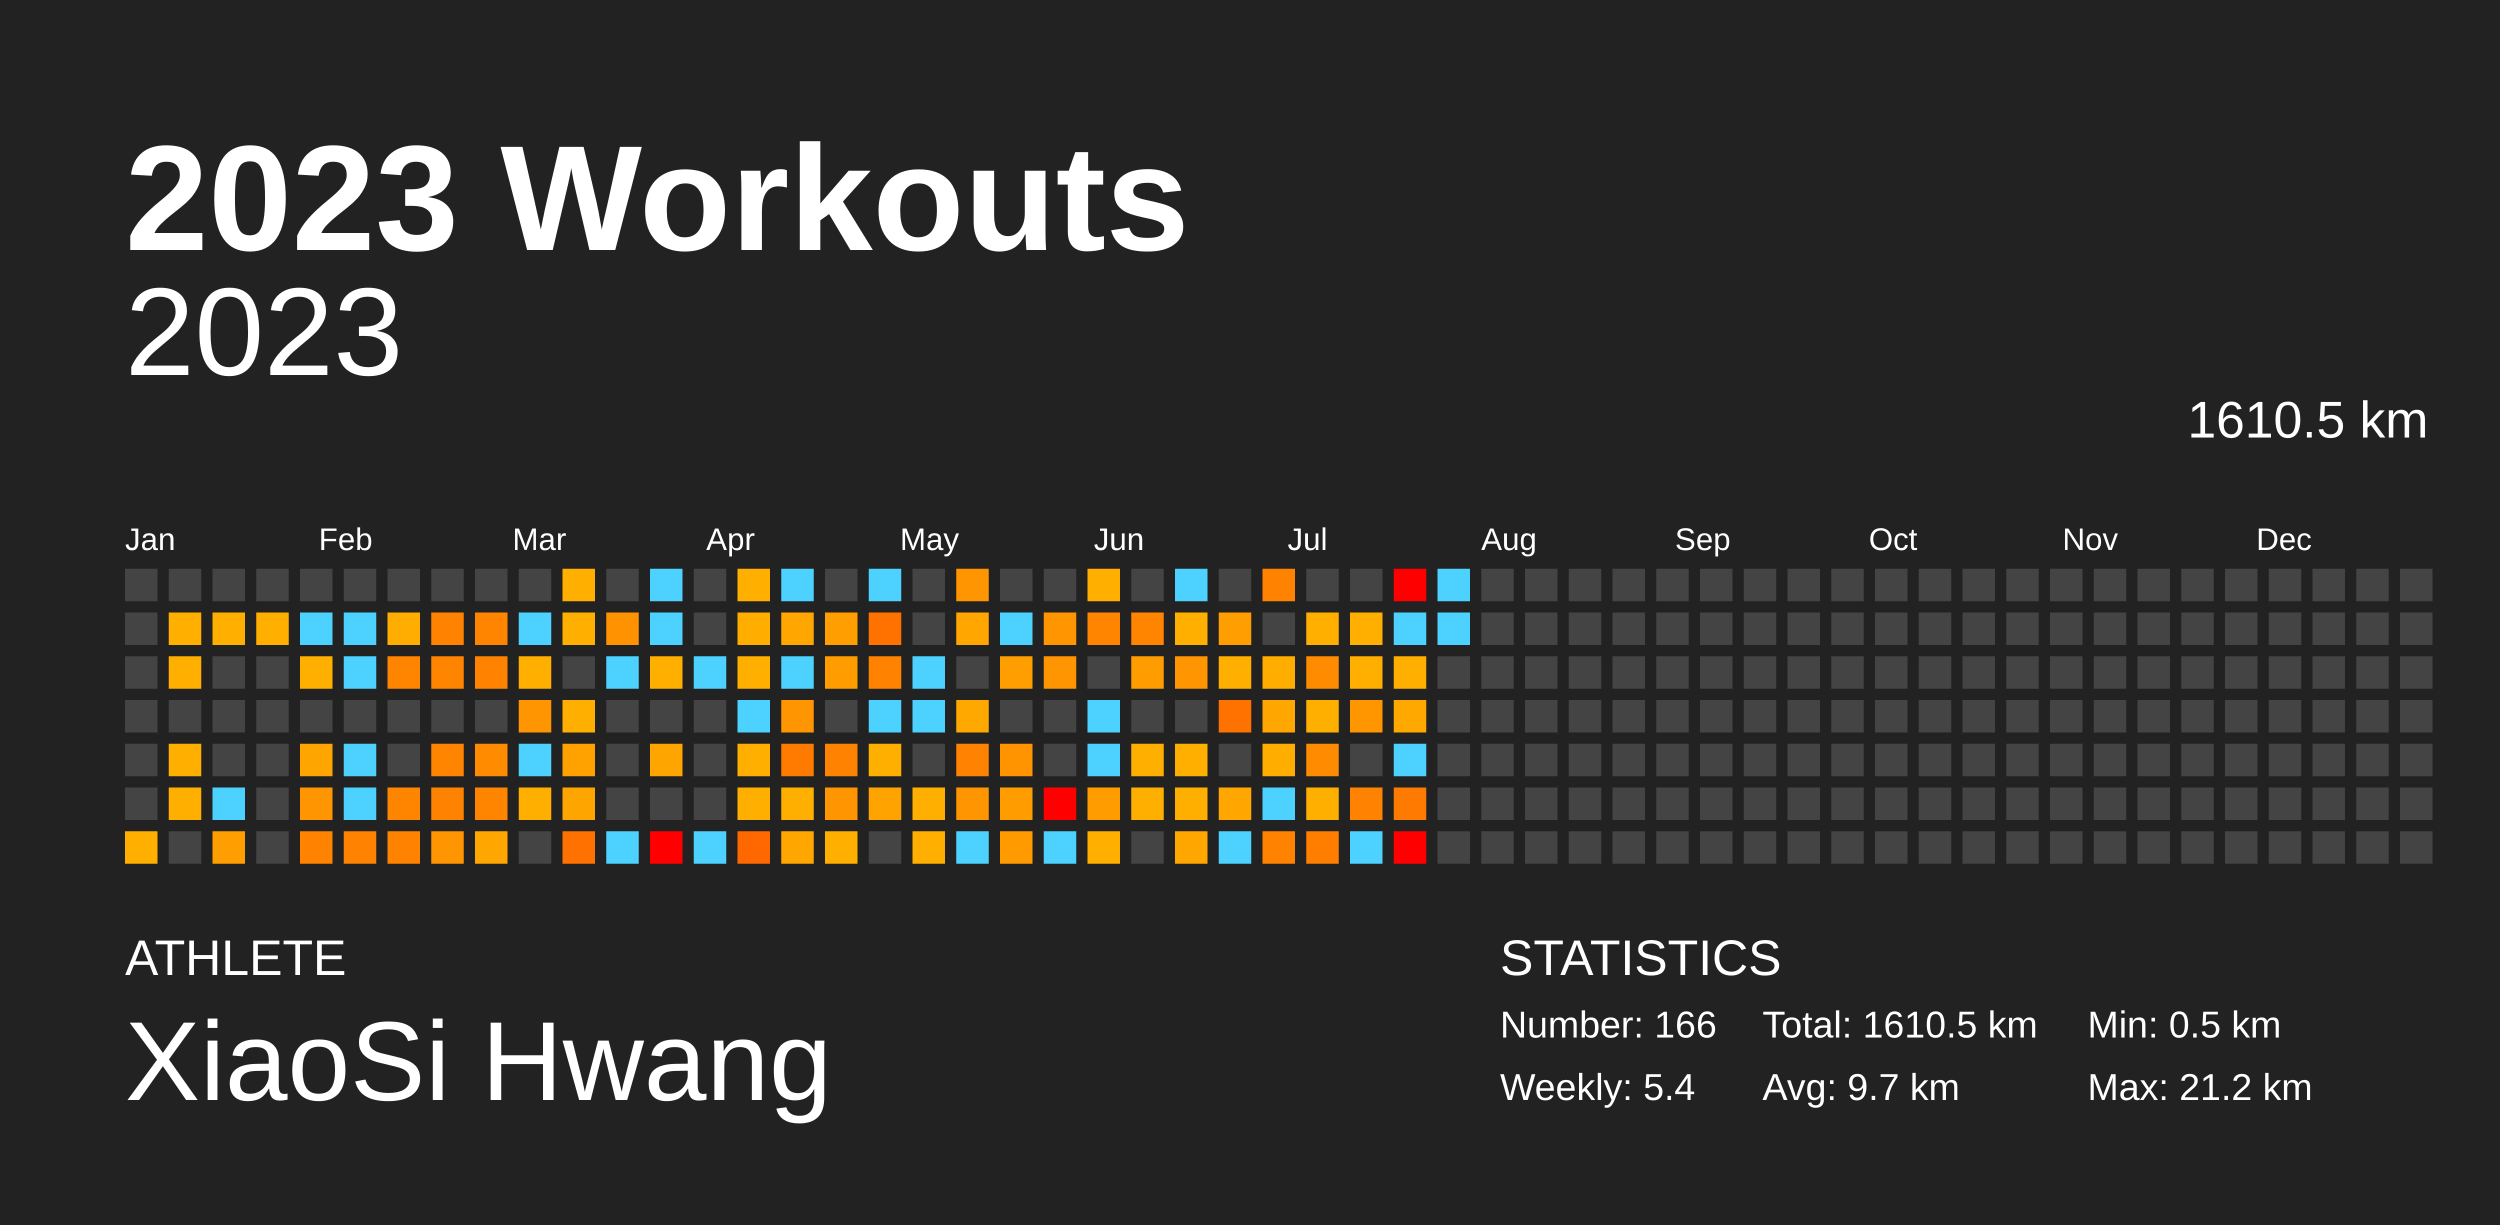
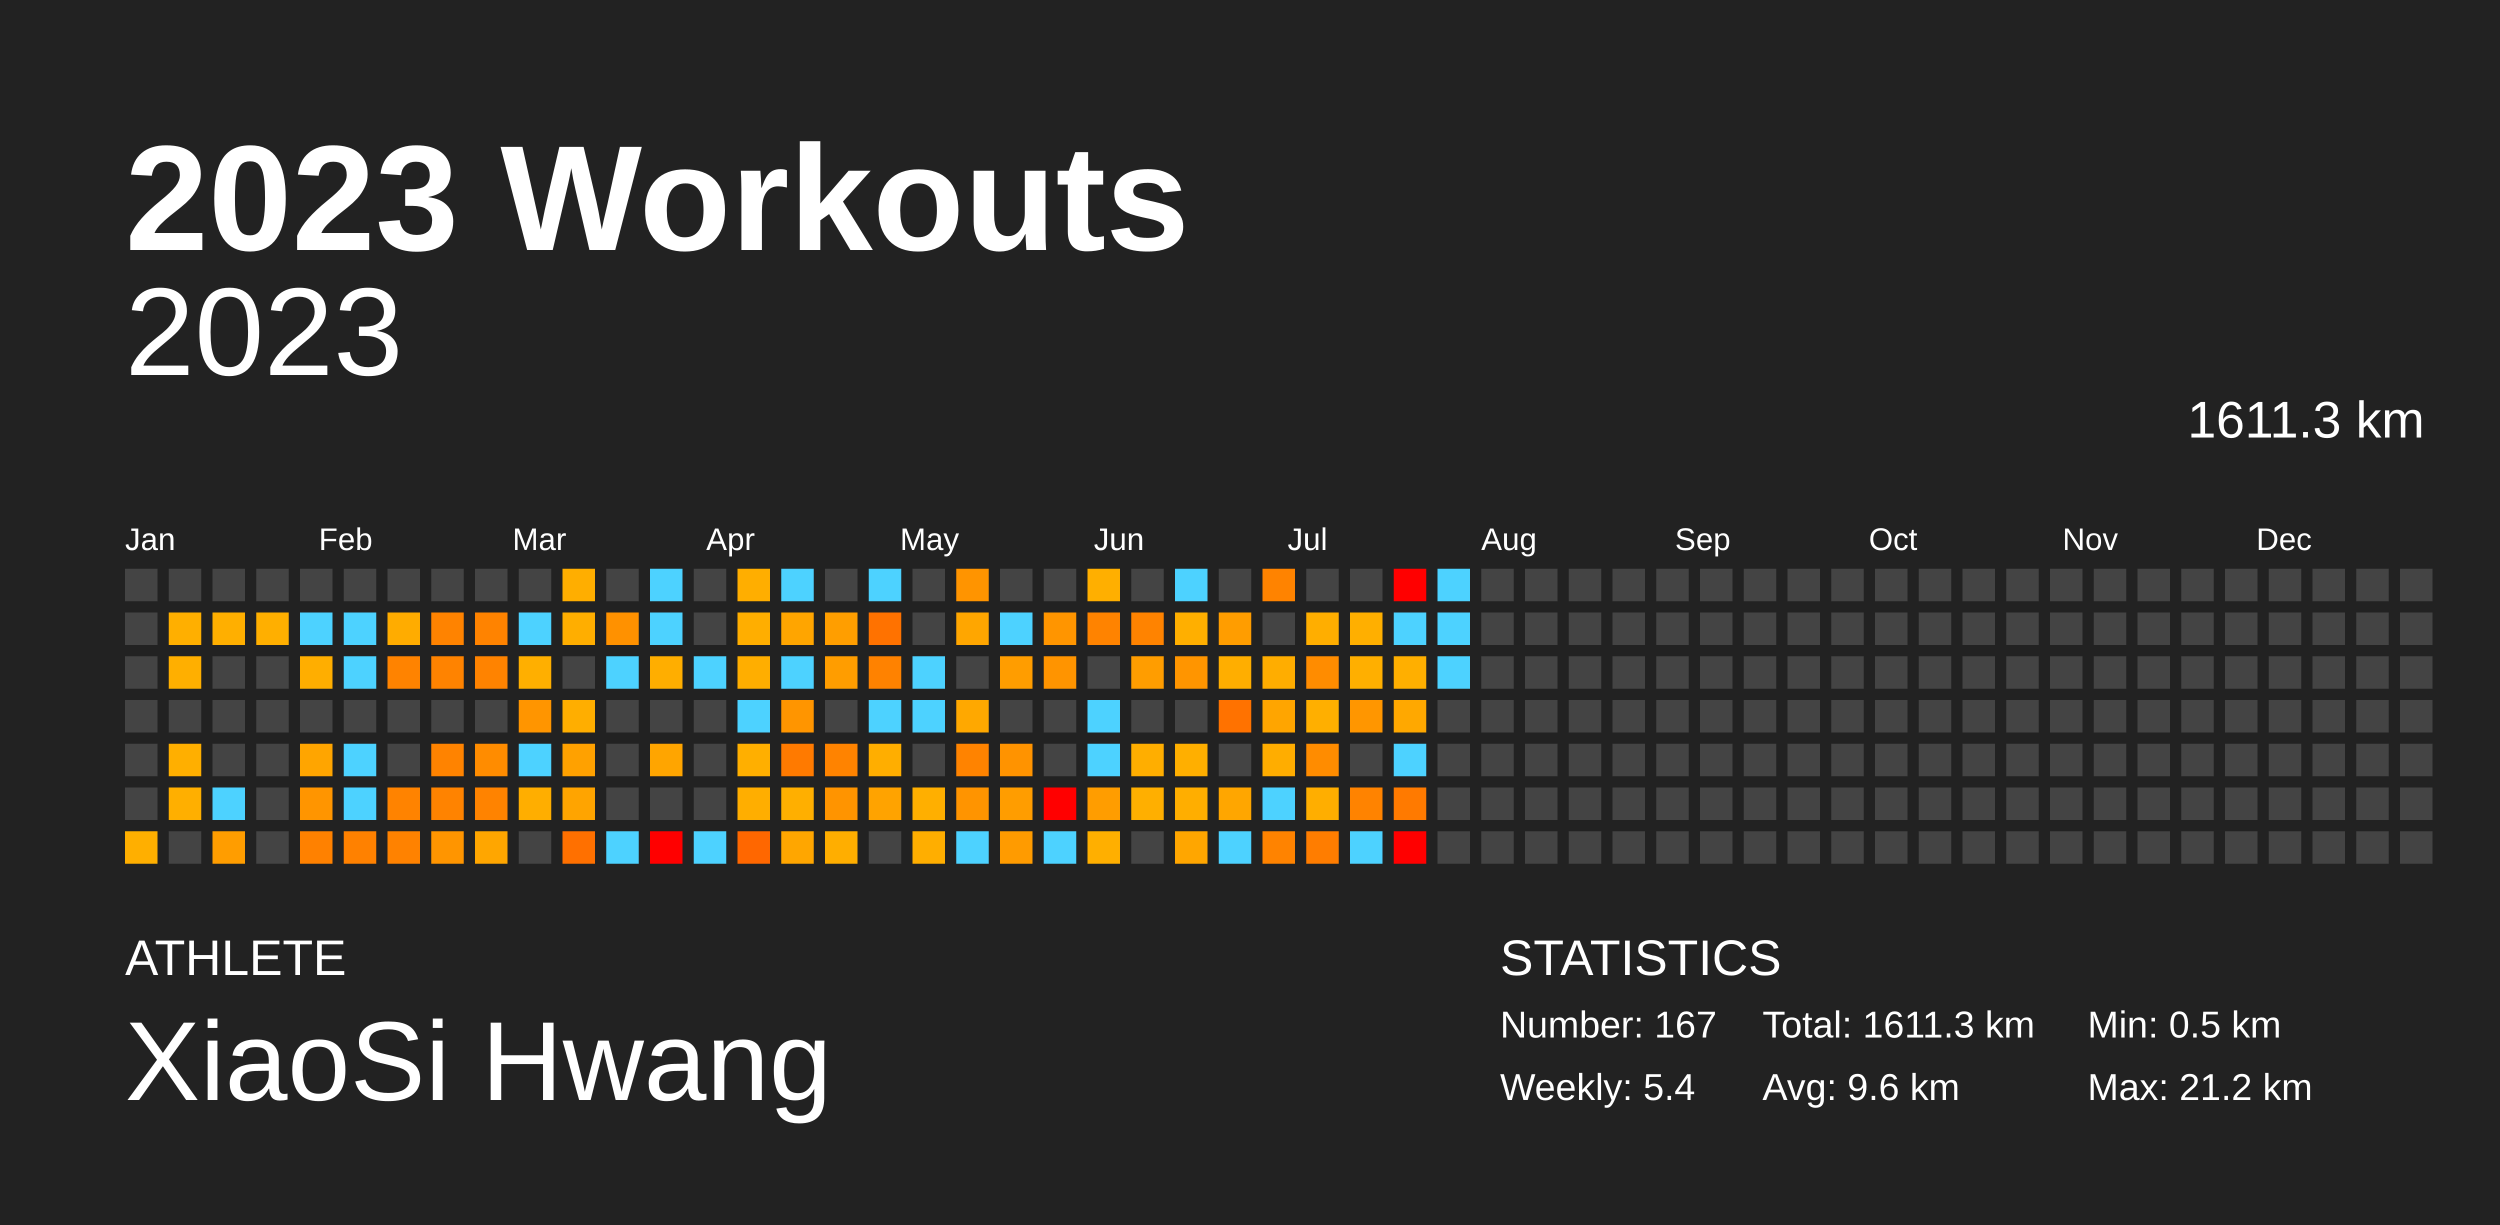
<svg xmlns="http://www.w3.org/2000/svg" baseProfile="full" height="98mm" version="1.1" viewBox="0,0,200,98" width="200mm">
  <defs />
  <rect fill="#222222" height="98" width="200" x="0" y="0" />
  <text fill="#FFFFFF" style="font-size:12px; font-family:Arial; font-weight:bold;" x="10" y="20">2023 Workouts</text>
  <text fill="#FFFFFF" style="font-size:4px; font-family:Arial" x="10" y="78">ATHLETE</text>
  <text fill="#FFFFFF" style="font-size:9px; font-family:Arial" x="10" y="88">XiaoSi Hwang</text>
  <text fill="#FFFFFF" style="font-size:4px; font-family:Arial" x="120" y="78">STATISTICS</text>
-   <text fill="#FFFFFF" style="font-size:3px; font-family:Arial" x="120" y="83">Number: 166</text>
+   <text fill="#FFFFFF" style="font-size:3px; font-family:Arial" x="120" y="83">Number: 167</text>
  <text fill="#FFFFFF" style="font-size:3px; font-family:Arial" x="120" y="88">Weekly: 5.4</text>
-   <text fill="#FFFFFF" style="font-size:3px; font-family:Arial" x="141" y="83">Total: 1610.5 km</text>
-   <text fill="#FFFFFF" style="font-size:3px; font-family:Arial" x="141" y="88">Avg: 9.7 km</text>
+   <text fill="#FFFFFF" style="font-size:3px; font-family:Arial" x="141" y="83">Total: 1611.3 km</text>
+   <text fill="#FFFFFF" style="font-size:3px; font-family:Arial" x="141" y="88">Avg: 9.6 km</text>
  <text fill="#FFFFFF" style="font-size:3px; font-family:Arial" x="167" y="83">Min: 0.5 km</text>
  <text fill="#FFFFFF" style="font-size:3px; font-family:Arial" x="167" y="88">Max: 21.2 km</text>
  <text alignment-baseline="hanging" fill="#FFFFFF" style="font-size:10.0px; font-family:Arial;" x="10" y="30">2023</text>
-   <text alignment-baseline="hanging" fill="#FFFFFF" style="font-size:4.125px; font-family:Arial;" x="175" y="35">1610.5 km</text>
+   <text alignment-baseline="hanging" fill="#FFFFFF" style="font-size:4.125px; font-family:Arial;" x="175" y="35">1611.3 km</text>
  <text fill="#FFFFFF" style="font-size:2.5px; font-family:Arial" x="10.0" y="44">Jan</text>
  <text fill="#FFFFFF" style="font-size:2.5px; font-family:Arial" x="25.5" y="44">Feb</text>
  <text fill="#FFFFFF" style="font-size:2.5px; font-family:Arial" x="41.0" y="44">Mar</text>
  <text fill="#FFFFFF" style="font-size:2.5px; font-family:Arial" x="56.5" y="44">Apr</text>
  <text fill="#FFFFFF" style="font-size:2.5px; font-family:Arial" x="72.0" y="44">May</text>
  <text fill="#FFFFFF" style="font-size:2.5px; font-family:Arial" x="87.5" y="44">Jun</text>
  <text fill="#FFFFFF" style="font-size:2.5px; font-family:Arial" x="103.0" y="44">Jul</text>
  <text fill="#FFFFFF" style="font-size:2.5px; font-family:Arial" x="118.5" y="44">Aug</text>
  <text fill="#FFFFFF" style="font-size:2.5px; font-family:Arial" x="134.0" y="44">Sep</text>
  <text fill="#FFFFFF" style="font-size:2.5px; font-family:Arial" x="149.5" y="44">Oct</text>
  <text fill="#FFFFFF" style="font-size:2.5px; font-family:Arial" x="165.0" y="44">Nov</text>
  <text fill="#FFFFFF" style="font-size:2.5px; font-family:Arial" x="180.5" y="44">Dec</text>
  <rect fill="#444444" height="2.6" width="2.6" x="10.0" y="45.5" />
  <rect fill="#444444" height="2.6" width="2.6" x="10.0" y="49.0" />
  <rect fill="#444444" height="2.6" width="2.6" x="10.0" y="52.5" />
  <rect fill="#444444" height="2.6" width="2.6" x="10.0" y="56.0" />
  <rect fill="#444444" height="2.6" width="2.6" x="10.0" y="59.5" />
  <rect fill="#444444" height="2.6" width="2.6" x="10.0" y="63.0" />
  <rect fill="#ffaf00" height="2.6" width="2.6" x="10.0" y="66.5" />
  <rect fill="#444444" height="2.6" width="2.6" x="13.5" y="45.5" />
  <rect fill="#ffaf00" height="2.6" width="2.6" x="13.5" y="49.0" />
  <rect fill="#ffaf00" height="2.6" width="2.6" x="13.5" y="52.5" />
  <rect fill="#444444" height="2.6" width="2.6" x="13.5" y="56.0" />
  <rect fill="#ffaf00" height="2.6" width="2.6" x="13.5" y="59.5" />
  <rect fill="#ffaf00" height="2.6" width="2.6" x="13.5" y="63.0" />
  <rect fill="#444444" height="2.6" width="2.6" x="13.5" y="66.5" />
  <rect fill="#444444" height="2.6" width="2.6" x="17.0" y="45.5" />
  <rect fill="#ffaf00" height="2.6" width="2.6" x="17.0" y="49.0" />
  <rect fill="#444444" height="2.6" width="2.6" x="17.0" y="52.5" />
  <rect fill="#444444" height="2.6" width="2.6" x="17.0" y="56.0" />
  <rect fill="#444444" height="2.6" width="2.6" x="17.0" y="59.5" />
  <rect fill="#4dd2ff" height="2.6" width="2.6" x="17.0" y="63.0" />
-   <rect fill="#ff9e00" height="2.6" width="2.6" x="17.0" y="66.5" />
+   <rect fill="#ff9d00" height="2.6" width="2.6" x="17.0" y="66.5" />
  <rect fill="#444444" height="2.6" width="2.6" x="20.5" y="45.5" />
  <rect fill="#ffaf00" height="2.6" width="2.6" x="20.5" y="49.0" />
  <rect fill="#444444" height="2.6" width="2.6" x="20.5" y="52.5" />
  <rect fill="#444444" height="2.6" width="2.6" x="20.5" y="56.0" />
  <rect fill="#444444" height="2.6" width="2.6" x="20.5" y="59.5" />
  <rect fill="#444444" height="2.6" width="2.6" x="20.5" y="63.0" />
  <rect fill="#444444" height="2.6" width="2.6" x="20.5" y="66.5" />
  <rect fill="#444444" height="2.6" width="2.6" x="24.0" y="45.5" />
  <rect fill="#4dd2ff" height="2.6" width="2.6" x="24.0" y="49.0" />
-   <rect fill="#ffaf00" height="2.6" width="2.6" x="24.0" y="52.5" />
+   <rect fill="#ffae00" height="2.6" width="2.6" x="24.0" y="52.5" />
  <rect fill="#444444" height="2.6" width="2.6" x="24.0" y="56.0" />
  <rect fill="#ffa500" height="2.6" width="2.6" x="24.0" y="59.5" />
  <rect fill="#ff9500" height="2.6" width="2.6" x="24.0" y="63.0" />
-   <rect fill="#ff8200" height="2.6" width="2.6" x="24.0" y="66.5" />
+   <rect fill="#ff8100" height="2.6" width="2.6" x="24.0" y="66.5" />
  <rect fill="#444444" height="2.6" width="2.6" x="27.5" y="45.5" />
  <rect fill="#4dd2ff" height="2.6" width="2.6" x="27.5" y="49.0" />
  <rect fill="#4dd2ff" height="2.6" width="2.6" x="27.5" y="52.5" />
  <rect fill="#444444" height="2.6" width="2.6" x="27.5" y="56.0" />
  <rect fill="#4dd2ff" height="2.6" width="2.6" x="27.5" y="59.5" />
  <rect fill="#4dd2ff" height="2.6" width="2.6" x="27.5" y="63.0" />
-   <rect fill="#ff8200" height="2.6" width="2.6" x="27.5" y="66.5" />
+   <rect fill="#ff8100" height="2.6" width="2.6" x="27.5" y="66.5" />
  <rect fill="#444444" height="2.6" width="2.6" x="31.0" y="45.5" />
-   <rect fill="#ffad00" height="2.6" width="2.6" x="31.0" y="49.0" />
-   <rect fill="#ff8400" height="2.6" width="2.6" x="31.0" y="52.5" />
+   <rect fill="#ffac00" height="2.6" width="2.6" x="31.0" y="49.0" />
+   <rect fill="#ff8300" height="2.6" width="2.6" x="31.0" y="52.5" />
  <rect fill="#444444" height="2.6" width="2.6" x="31.0" y="56.0" />
  <rect fill="#444444" height="2.6" width="2.6" x="31.0" y="59.5" />
-   <rect fill="#ff8400" height="2.6" width="2.6" x="31.0" y="63.0" />
-   <rect fill="#ff8300" height="2.6" width="2.6" x="31.0" y="66.5" />
+   <rect fill="#ff8300" height="2.6" width="2.6" x="31.0" y="63.0" />
+   <rect fill="#ff8200" height="2.6" width="2.6" x="31.0" y="66.5" />
  <rect fill="#444444" height="2.6" width="2.6" x="34.5" y="45.5" />
  <rect fill="#ff8300" height="2.6" width="2.6" x="34.5" y="49.0" />
-   <rect fill="#ff8400" height="2.6" width="2.6" x="34.5" y="52.5" />
+   <rect fill="#ff8300" height="2.6" width="2.6" x="34.5" y="52.5" />
  <rect fill="#444444" height="2.6" width="2.6" x="34.5" y="56.0" />
-   <rect fill="#ff8400" height="2.6" width="2.6" x="34.5" y="59.5" />
+   <rect fill="#ff8300" height="2.6" width="2.6" x="34.5" y="59.5" />
  <rect fill="#ff8300" height="2.6" width="2.6" x="34.5" y="63.0" />
  <rect fill="#ff9500" height="2.6" width="2.6" x="34.5" y="66.5" />
  <rect fill="#444444" height="2.6" width="2.6" x="38.0" y="45.5" />
-   <rect fill="#ff8400" height="2.6" width="2.6" x="38.0" y="49.0" />
+   <rect fill="#ff8300" height="2.6" width="2.6" x="38.0" y="49.0" />
  <rect fill="#ff8300" height="2.6" width="2.6" x="38.0" y="52.5" />
  <rect fill="#444444" height="2.6" width="2.6" x="38.0" y="56.0" />
  <rect fill="#ff8c00" height="2.6" width="2.6" x="38.0" y="59.5" />
-   <rect fill="#ff8400" height="2.6" width="2.6" x="38.0" y="63.0" />
+   <rect fill="#ff8300" height="2.6" width="2.6" x="38.0" y="63.0" />
  <rect fill="#ffa600" height="2.6" width="2.6" x="38.0" y="66.5" />
  <rect fill="#444444" height="2.6" width="2.6" x="41.5" y="45.5" />
  <rect fill="#4dd2ff" height="2.6" width="2.6" x="41.5" y="49.0" />
  <rect fill="#ffaf00" height="2.6" width="2.6" x="41.5" y="52.5" />
  <rect fill="#ff9500" height="2.6" width="2.6" x="41.5" y="56.0" />
  <rect fill="#4dd2ff" height="2.6" width="2.6" x="41.5" y="59.5" />
-   <rect fill="#ffaf00" height="2.6" width="2.6" x="41.5" y="63.0" />
+   <rect fill="#ffae00" height="2.6" width="2.6" x="41.5" y="63.0" />
  <rect fill="#444444" height="2.6" width="2.6" x="41.5" y="66.5" />
-   <rect fill="#ffaf00" height="2.6" width="2.6" x="45.0" y="45.5" />
-   <rect fill="#ffaf00" height="2.6" width="2.6" x="45.0" y="49.0" />
+   <rect fill="#ffae00" height="2.6" width="2.6" x="45.0" y="45.5" />
+   <rect fill="#ffae00" height="2.6" width="2.6" x="45.0" y="49.0" />
  <rect fill="#444444" height="2.6" width="2.6" x="45.0" y="52.5" />
-   <rect fill="#ffaf00" height="2.6" width="2.6" x="45.0" y="56.0" />
-   <rect fill="#ffa200" height="2.6" width="2.6" x="45.0" y="59.5" />
-   <rect fill="#ffa500" height="2.6" width="2.6" x="45.0" y="63.0" />
-   <rect fill="#ff7100" height="2.6" width="2.6" x="45.0" y="66.5" />
+   <rect fill="#ffae00" height="2.6" width="2.6" x="45.0" y="56.0" />
+   <rect fill="#ffa100" height="2.6" width="2.6" x="45.0" y="59.5" />
+   <rect fill="#ffa400" height="2.6" width="2.6" x="45.0" y="63.0" />
+   <rect fill="#ff7000" height="2.6" width="2.6" x="45.0" y="66.5" />
  <rect fill="#444444" height="2.6" width="2.6" x="48.5" y="45.5" />
-   <rect fill="#ff9200" height="2.6" width="2.6" x="48.5" y="49.0" />
+   <rect fill="#ff9100" height="2.6" width="2.6" x="48.5" y="49.0" />
  <rect fill="#4dd2ff" height="2.6" width="2.6" x="48.5" y="52.5" />
  <rect fill="#444444" height="2.6" width="2.6" x="48.5" y="56.0" />
  <rect fill="#444444" height="2.6" width="2.6" x="48.5" y="59.5" />
  <rect fill="#444444" height="2.6" width="2.6" x="48.5" y="63.0" />
  <rect fill="#4dd2ff" height="2.6" width="2.6" x="48.5" y="66.5" />
  <rect fill="#4dd2ff" height="2.6" width="2.6" x="52.0" y="45.5" />
  <rect fill="#4dd2ff" height="2.6" width="2.6" x="52.0" y="49.0" />
-   <rect fill="#ffaf00" height="2.6" width="2.6" x="52.0" y="52.5" />
+   <rect fill="#ffae00" height="2.6" width="2.6" x="52.0" y="52.5" />
  <rect fill="#444444" height="2.6" width="2.6" x="52.0" y="56.0" />
  <rect fill="#ffa500" height="2.6" width="2.6" x="52.0" y="59.5" />
  <rect fill="#444444" height="2.6" width="2.6" x="52.0" y="63.0" />
  <rect fill="red" height="2.6" width="2.6" x="52.0" y="66.5" />
  <rect fill="#444444" height="2.6" width="2.6" x="55.5" y="45.5" />
  <rect fill="#444444" height="2.6" width="2.6" x="55.5" y="49.0" />
  <rect fill="#4dd2ff" height="2.6" width="2.6" x="55.5" y="52.5" />
  <rect fill="#444444" height="2.6" width="2.6" x="55.5" y="56.0" />
  <rect fill="#444444" height="2.6" width="2.6" x="55.5" y="59.5" />
  <rect fill="#444444" height="2.6" width="2.6" x="55.5" y="63.0" />
  <rect fill="#4dd2ff" height="2.6" width="2.6" x="55.5" y="66.5" />
-   <rect fill="#ffaf00" height="2.6" width="2.6" x="59.0" y="45.5" />
+   <rect fill="#ffae00" height="2.6" width="2.6" x="59.0" y="45.5" />
  <rect fill="#ffae00" height="2.6" width="2.6" x="59.0" y="49.0" />
-   <rect fill="#ffaf00" height="2.6" width="2.6" x="59.0" y="52.5" />
+   <rect fill="#ffae00" height="2.6" width="2.6" x="59.0" y="52.5" />
  <rect fill="#4dd2ff" height="2.6" width="2.6" x="59.0" y="56.0" />
  <rect fill="#ffaf00" height="2.6" width="2.6" x="59.0" y="59.5" />
-   <rect fill="#ffaf00" height="2.6" width="2.6" x="59.0" y="63.0" />
+   <rect fill="#ffae00" height="2.6" width="2.6" x="59.0" y="63.0" />
  <rect fill="#ff6700" height="2.6" width="2.6" x="59.0" y="66.5" />
  <rect fill="#4dd2ff" height="2.6" width="2.6" x="62.5" y="45.5" />
-   <rect fill="#ffa600" height="2.6" width="2.6" x="62.5" y="49.0" />
+   <rect fill="#ffa500" height="2.6" width="2.6" x="62.5" y="49.0" />
  <rect fill="#4dd2ff" height="2.6" width="2.6" x="62.5" y="52.5" />
  <rect fill="#ff9500" height="2.6" width="2.6" x="62.5" y="56.0" />
-   <rect fill="#ff7b00" height="2.6" width="2.6" x="62.5" y="59.5" />
+   <rect fill="#ff7a00" height="2.6" width="2.6" x="62.5" y="59.5" />
  <rect fill="#ffaf00" height="2.6" width="2.6" x="62.5" y="63.0" />
  <rect fill="#ffa600" height="2.6" width="2.6" x="62.5" y="66.5" />
  <rect fill="#444444" height="2.6" width="2.6" x="66.0" y="45.5" />
  <rect fill="#ff9e00" height="2.6" width="2.6" x="66.0" y="49.0" />
  <rect fill="#ff9d00" height="2.6" width="2.6" x="66.0" y="52.5" />
  <rect fill="#444444" height="2.6" width="2.6" x="66.0" y="56.0" />
  <rect fill="#ff8300" height="2.6" width="2.6" x="66.0" y="59.5" />
-   <rect fill="#ff9500" height="2.6" width="2.6" x="66.0" y="63.0" />
-   <rect fill="#ffaf00" height="2.6" width="2.6" x="66.0" y="66.5" />
+   <rect fill="#ff9400" height="2.6" width="2.6" x="66.0" y="63.0" />
+   <rect fill="#ffae00" height="2.6" width="2.6" x="66.0" y="66.5" />
  <rect fill="#4dd2ff" height="2.6" width="2.6" x="69.5" y="45.5" />
  <rect fill="#ff7200" height="2.6" width="2.6" x="69.5" y="49.0" />
-   <rect fill="#ff8300" height="2.6" width="2.6" x="69.5" y="52.5" />
+   <rect fill="#ff8200" height="2.6" width="2.6" x="69.5" y="52.5" />
  <rect fill="#4dd2ff" height="2.6" width="2.6" x="69.5" y="56.0" />
-   <rect fill="#ffaf00" height="2.6" width="2.6" x="69.5" y="59.5" />
+   <rect fill="#ffae00" height="2.6" width="2.6" x="69.5" y="59.5" />
  <rect fill="#ffa300" height="2.6" width="2.6" x="69.5" y="63.0" />
  <rect fill="#444444" height="2.6" width="2.6" x="69.5" y="66.5" />
  <rect fill="#444444" height="2.6" width="2.6" x="73.0" y="45.5" />
  <rect fill="#444444" height="2.6" width="2.6" x="73.0" y="49.0" />
  <rect fill="#4dd2ff" height="2.6" width="2.6" x="73.0" y="52.5" />
  <rect fill="#4dd2ff" height="2.6" width="2.6" x="73.0" y="56.0" />
  <rect fill="#444444" height="2.6" width="2.6" x="73.0" y="59.5" />
  <rect fill="#ffaf00" height="2.6" width="2.6" x="73.0" y="63.0" />
-   <rect fill="#ffaf00" height="2.6" width="2.6" x="73.0" y="66.5" />
-   <rect fill="#ff9500" height="2.6" width="2.6" x="76.5" y="45.5" />
+   <rect fill="#ffae00" height="2.6" width="2.6" x="73.0" y="66.5" />
+   <rect fill="#ff9400" height="2.6" width="2.6" x="76.5" y="45.5" />
  <rect fill="#ffa600" height="2.6" width="2.6" x="76.5" y="49.0" />
  <rect fill="#444444" height="2.6" width="2.6" x="76.5" y="52.5" />
-   <rect fill="#ffa900" height="2.6" width="2.6" x="76.5" y="56.0" />
+   <rect fill="#ffa800" height="2.6" width="2.6" x="76.5" y="56.0" />
  <rect fill="#ff8300" height="2.6" width="2.6" x="76.5" y="59.5" />
-   <rect fill="#ff9500" height="2.6" width="2.6" x="76.5" y="63.0" />
+   <rect fill="#ff9400" height="2.6" width="2.6" x="76.5" y="63.0" />
  <rect fill="#4dd2ff" height="2.6" width="2.6" x="76.5" y="66.5" />
  <rect fill="#444444" height="2.6" width="2.6" x="80.0" y="45.5" />
  <rect fill="#4dd2ff" height="2.6" width="2.6" x="80.0" y="49.0" />
-   <rect fill="#ff9e00" height="2.6" width="2.6" x="80.0" y="52.5" />
+   <rect fill="#ff9d00" height="2.6" width="2.6" x="80.0" y="52.5" />
  <rect fill="#444444" height="2.6" width="2.6" x="80.0" y="56.0" />
  <rect fill="#ff9300" height="2.6" width="2.6" x="80.0" y="59.5" />
  <rect fill="#ff9d00" height="2.6" width="2.6" x="80.0" y="63.0" />
  <rect fill="#ff9b00" height="2.6" width="2.6" x="80.0" y="66.5" />
  <rect fill="#444444" height="2.6" width="2.6" x="83.5" y="45.5" />
  <rect fill="#ff9500" height="2.6" width="2.6" x="83.5" y="49.0" />
-   <rect fill="#ff9500" height="2.6" width="2.6" x="83.5" y="52.5" />
+   <rect fill="#ff9400" height="2.6" width="2.6" x="83.5" y="52.5" />
  <rect fill="#444444" height="2.6" width="2.6" x="83.5" y="56.0" />
  <rect fill="#444444" height="2.6" width="2.6" x="83.5" y="59.5" />
  <rect fill="red" height="2.6" width="2.6" x="83.5" y="63.0" />
  <rect fill="#4dd2ff" height="2.6" width="2.6" x="83.5" y="66.5" />
  <rect fill="#ffaf00" height="2.6" width="2.6" x="87.0" y="45.5" />
-   <rect fill="#ff8400" height="2.6" width="2.6" x="87.0" y="49.0" />
+   <rect fill="#ff8300" height="2.6" width="2.6" x="87.0" y="49.0" />
  <rect fill="#444444" height="2.6" width="2.6" x="87.0" y="52.5" />
  <rect fill="#4dd2ff" height="2.6" width="2.6" x="87.0" y="56.0" />
  <rect fill="#4dd2ff" height="2.6" width="2.6" x="87.0" y="59.5" />
  <rect fill="#ff9d00" height="2.6" width="2.6" x="87.0" y="63.0" />
  <rect fill="#ffaf00" height="2.6" width="2.6" x="87.0" y="66.5" />
  <rect fill="#444444" height="2.6" width="2.6" x="90.5" y="45.5" />
-   <rect fill="#ff8400" height="2.6" width="2.6" x="90.5" y="49.0" />
+   <rect fill="#ff8300" height="2.6" width="2.6" x="90.5" y="49.0" />
  <rect fill="#ff9d00" height="2.6" width="2.6" x="90.5" y="52.5" />
  <rect fill="#444444" height="2.6" width="2.6" x="90.5" y="56.0" />
-   <rect fill="#ffaf00" height="2.6" width="2.6" x="90.5" y="59.5" />
+   <rect fill="#ffae00" height="2.6" width="2.6" x="90.5" y="59.5" />
  <rect fill="#ffaf00" height="2.6" width="2.6" x="90.5" y="63.0" />
  <rect fill="#444444" height="2.6" width="2.6" x="90.5" y="66.5" />
  <rect fill="#4dd2ff" height="2.6" width="2.6" x="94.0" y="45.5" />
  <rect fill="#ffaf00" height="2.6" width="2.6" x="94.0" y="49.0" />
  <rect fill="#ff9500" height="2.6" width="2.6" x="94.0" y="52.5" />
  <rect fill="#444444" height="2.6" width="2.6" x="94.0" y="56.0" />
  <rect fill="#ffaf00" height="2.6" width="2.6" x="94.0" y="59.5" />
-   <rect fill="#ffaf00" height="2.6" width="2.6" x="94.0" y="63.0" />
+   <rect fill="#ffae00" height="2.6" width="2.6" x="94.0" y="63.0" />
  <rect fill="#ffa600" height="2.6" width="2.6" x="94.0" y="66.5" />
  <rect fill="#444444" height="2.6" width="2.6" x="97.5" y="45.5" />
-   <rect fill="#ff9e00" height="2.6" width="2.6" x="97.5" y="49.0" />
-   <rect fill="#ffaf00" height="2.6" width="2.6" x="97.5" y="52.5" />
+   <rect fill="#ff9d00" height="2.6" width="2.6" x="97.5" y="49.0" />
+   <rect fill="#ffae00" height="2.6" width="2.6" x="97.5" y="52.5" />
  <rect fill="#ff7200" height="2.6" width="2.6" x="97.5" y="56.0" />
  <rect fill="#444444" height="2.6" width="2.6" x="97.5" y="59.5" />
  <rect fill="#ffa600" height="2.6" width="2.6" x="97.5" y="63.0" />
  <rect fill="#4dd2ff" height="2.6" width="2.6" x="97.5" y="66.5" />
  <rect fill="#ff8300" height="2.6" width="2.6" x="101.0" y="45.5" />
  <rect fill="#444444" height="2.6" width="2.6" x="101.0" y="49.0" />
-   <rect fill="#ffae00" height="2.6" width="2.6" x="101.0" y="52.5" />
-   <rect fill="#ffa600" height="2.6" width="2.6" x="101.0" y="56.0" />
-   <rect fill="#ffae00" height="2.6" width="2.6" x="101.0" y="59.5" />
+   <rect fill="#ffad00" height="2.6" width="2.6" x="101.0" y="52.5" />
+   <rect fill="#ffa500" height="2.6" width="2.6" x="101.0" y="56.0" />
+   <rect fill="#ffad00" height="2.6" width="2.6" x="101.0" y="59.5" />
  <rect fill="#4dd2ff" height="2.6" width="2.6" x="101.0" y="63.0" />
  <rect fill="#ff8300" height="2.6" width="2.6" x="101.0" y="66.5" />
  <rect fill="#444444" height="2.6" width="2.6" x="104.5" y="45.5" />
-   <rect fill="#ffaf00" height="2.6" width="2.6" x="104.5" y="49.0" />
+   <rect fill="#ffae00" height="2.6" width="2.6" x="104.5" y="49.0" />
  <rect fill="#ff8c00" height="2.6" width="2.6" x="104.5" y="52.5" />
  <rect fill="#ffaf00" height="2.6" width="2.6" x="104.5" y="56.0" />
  <rect fill="#ff8c00" height="2.6" width="2.6" x="104.5" y="59.5" />
-   <rect fill="#ffaf00" height="2.6" width="2.6" x="104.5" y="63.0" />
-   <rect fill="#ff7e00" height="2.6" width="2.6" x="104.5" y="66.5" />
+   <rect fill="#ffae00" height="2.6" width="2.6" x="104.5" y="63.0" />
+   <rect fill="#ff7d00" height="2.6" width="2.6" x="104.5" y="66.5" />
  <rect fill="#444444" height="2.6" width="2.6" x="108.0" y="45.5" />
  <rect fill="#ffaf00" height="2.6" width="2.6" x="108.0" y="49.0" />
  <rect fill="#ffaf00" height="2.6" width="2.6" x="108.0" y="52.5" />
  <rect fill="#ff9600" height="2.6" width="2.6" x="108.0" y="56.0" />
  <rect fill="#444444" height="2.6" width="2.6" x="108.0" y="59.5" />
  <rect fill="#ff8300" height="2.6" width="2.6" x="108.0" y="63.0" />
  <rect fill="#4dd2ff" height="2.6" width="2.6" x="108.0" y="66.5" />
  <rect fill="red" height="2.6" width="2.6" x="111.5" y="45.5" />
  <rect fill="#4dd2ff" height="2.6" width="2.6" x="111.5" y="49.0" />
  <rect fill="#ffaf00" height="2.6" width="2.6" x="111.5" y="52.5" />
-   <rect fill="#ffa900" height="2.6" width="2.6" x="111.5" y="56.0" />
+   <rect fill="#ffa800" height="2.6" width="2.6" x="111.5" y="56.0" />
  <rect fill="#4dd2ff" height="2.6" width="2.6" x="111.5" y="59.5" />
  <rect fill="#ff7a00" height="2.6" width="2.6" x="111.5" y="63.0" />
  <rect fill="red" height="2.6" width="2.6" x="111.5" y="66.5" />
  <rect fill="#4dd2ff" height="2.6" width="2.6" x="115.0" y="45.5" />
  <rect fill="#4dd2ff" height="2.6" width="2.6" x="115.0" y="49.0" />
-   <rect fill="#444444" height="2.6" width="2.6" x="115.0" y="52.5" />
+   <rect fill="#4dd2ff" height="2.6" width="2.6" x="115.0" y="52.5" />
  <rect fill="#444444" height="2.6" width="2.6" x="115.0" y="56.0" />
  <rect fill="#444444" height="2.6" width="2.6" x="115.0" y="59.5" />
  <rect fill="#444444" height="2.6" width="2.6" x="115.0" y="63.0" />
  <rect fill="#444444" height="2.6" width="2.6" x="115.0" y="66.5" />
  <rect fill="#444444" height="2.6" width="2.6" x="118.5" y="45.5" />
  <rect fill="#444444" height="2.6" width="2.6" x="118.5" y="49.0" />
  <rect fill="#444444" height="2.6" width="2.6" x="118.5" y="52.5" />
  <rect fill="#444444" height="2.6" width="2.6" x="118.5" y="56.0" />
  <rect fill="#444444" height="2.6" width="2.6" x="118.5" y="59.5" />
  <rect fill="#444444" height="2.6" width="2.6" x="118.5" y="63.0" />
  <rect fill="#444444" height="2.6" width="2.6" x="118.5" y="66.5" />
  <rect fill="#444444" height="2.6" width="2.6" x="122.0" y="45.5" />
  <rect fill="#444444" height="2.6" width="2.6" x="122.0" y="49.0" />
  <rect fill="#444444" height="2.6" width="2.6" x="122.0" y="52.5" />
  <rect fill="#444444" height="2.6" width="2.6" x="122.0" y="56.0" />
  <rect fill="#444444" height="2.6" width="2.6" x="122.0" y="59.5" />
  <rect fill="#444444" height="2.6" width="2.6" x="122.0" y="63.0" />
  <rect fill="#444444" height="2.6" width="2.6" x="122.0" y="66.5" />
  <rect fill="#444444" height="2.6" width="2.6" x="125.5" y="45.5" />
  <rect fill="#444444" height="2.6" width="2.6" x="125.5" y="49.0" />
  <rect fill="#444444" height="2.6" width="2.6" x="125.5" y="52.5" />
  <rect fill="#444444" height="2.6" width="2.6" x="125.5" y="56.0" />
  <rect fill="#444444" height="2.6" width="2.6" x="125.5" y="59.5" />
  <rect fill="#444444" height="2.6" width="2.6" x="125.5" y="63.0" />
  <rect fill="#444444" height="2.6" width="2.6" x="125.5" y="66.5" />
  <rect fill="#444444" height="2.6" width="2.6" x="129.0" y="45.5" />
  <rect fill="#444444" height="2.6" width="2.6" x="129.0" y="49.0" />
  <rect fill="#444444" height="2.6" width="2.6" x="129.0" y="52.5" />
  <rect fill="#444444" height="2.6" width="2.6" x="129.0" y="56.0" />
  <rect fill="#444444" height="2.6" width="2.6" x="129.0" y="59.5" />
  <rect fill="#444444" height="2.6" width="2.6" x="129.0" y="63.0" />
  <rect fill="#444444" height="2.6" width="2.6" x="129.0" y="66.5" />
  <rect fill="#444444" height="2.6" width="2.6" x="132.5" y="45.5" />
  <rect fill="#444444" height="2.6" width="2.6" x="132.5" y="49.0" />
  <rect fill="#444444" height="2.6" width="2.6" x="132.5" y="52.5" />
  <rect fill="#444444" height="2.6" width="2.6" x="132.5" y="56.0" />
  <rect fill="#444444" height="2.6" width="2.6" x="132.5" y="59.5" />
  <rect fill="#444444" height="2.6" width="2.6" x="132.5" y="63.0" />
  <rect fill="#444444" height="2.6" width="2.6" x="132.5" y="66.5" />
  <rect fill="#444444" height="2.6" width="2.6" x="136.0" y="45.5" />
  <rect fill="#444444" height="2.6" width="2.6" x="136.0" y="49.0" />
  <rect fill="#444444" height="2.6" width="2.6" x="136.0" y="52.5" />
  <rect fill="#444444" height="2.6" width="2.6" x="136.0" y="56.0" />
  <rect fill="#444444" height="2.6" width="2.6" x="136.0" y="59.5" />
  <rect fill="#444444" height="2.6" width="2.6" x="136.0" y="63.0" />
  <rect fill="#444444" height="2.6" width="2.6" x="136.0" y="66.5" />
  <rect fill="#444444" height="2.6" width="2.6" x="139.5" y="45.5" />
  <rect fill="#444444" height="2.6" width="2.6" x="139.5" y="49.0" />
  <rect fill="#444444" height="2.6" width="2.6" x="139.5" y="52.5" />
  <rect fill="#444444" height="2.6" width="2.6" x="139.5" y="56.0" />
  <rect fill="#444444" height="2.6" width="2.6" x="139.5" y="59.5" />
  <rect fill="#444444" height="2.6" width="2.6" x="139.5" y="63.0" />
  <rect fill="#444444" height="2.6" width="2.6" x="139.5" y="66.5" />
  <rect fill="#444444" height="2.6" width="2.6" x="143.0" y="45.5" />
  <rect fill="#444444" height="2.6" width="2.6" x="143.0" y="49.0" />
  <rect fill="#444444" height="2.6" width="2.6" x="143.0" y="52.5" />
  <rect fill="#444444" height="2.6" width="2.6" x="143.0" y="56.0" />
  <rect fill="#444444" height="2.6" width="2.6" x="143.0" y="59.5" />
  <rect fill="#444444" height="2.6" width="2.6" x="143.0" y="63.0" />
  <rect fill="#444444" height="2.6" width="2.6" x="143.0" y="66.5" />
  <rect fill="#444444" height="2.6" width="2.6" x="146.5" y="45.5" />
  <rect fill="#444444" height="2.6" width="2.6" x="146.5" y="49.0" />
  <rect fill="#444444" height="2.6" width="2.6" x="146.5" y="52.5" />
  <rect fill="#444444" height="2.6" width="2.6" x="146.5" y="56.0" />
  <rect fill="#444444" height="2.6" width="2.6" x="146.5" y="59.5" />
  <rect fill="#444444" height="2.6" width="2.6" x="146.5" y="63.0" />
  <rect fill="#444444" height="2.6" width="2.6" x="146.5" y="66.5" />
  <rect fill="#444444" height="2.6" width="2.6" x="150.0" y="45.5" />
  <rect fill="#444444" height="2.6" width="2.6" x="150.0" y="49.0" />
  <rect fill="#444444" height="2.6" width="2.6" x="150.0" y="52.5" />
  <rect fill="#444444" height="2.6" width="2.6" x="150.0" y="56.0" />
  <rect fill="#444444" height="2.6" width="2.6" x="150.0" y="59.5" />
  <rect fill="#444444" height="2.6" width="2.6" x="150.0" y="63.0" />
  <rect fill="#444444" height="2.6" width="2.6" x="150.0" y="66.5" />
  <rect fill="#444444" height="2.6" width="2.6" x="153.5" y="45.5" />
  <rect fill="#444444" height="2.6" width="2.6" x="153.5" y="49.0" />
  <rect fill="#444444" height="2.6" width="2.6" x="153.5" y="52.5" />
  <rect fill="#444444" height="2.6" width="2.6" x="153.5" y="56.0" />
  <rect fill="#444444" height="2.6" width="2.6" x="153.5" y="59.5" />
  <rect fill="#444444" height="2.6" width="2.6" x="153.5" y="63.0" />
  <rect fill="#444444" height="2.6" width="2.6" x="153.5" y="66.5" />
  <rect fill="#444444" height="2.6" width="2.6" x="157.0" y="45.5" />
  <rect fill="#444444" height="2.6" width="2.6" x="157.0" y="49.0" />
  <rect fill="#444444" height="2.6" width="2.6" x="157.0" y="52.5" />
  <rect fill="#444444" height="2.6" width="2.6" x="157.0" y="56.0" />
  <rect fill="#444444" height="2.6" width="2.6" x="157.0" y="59.5" />
  <rect fill="#444444" height="2.6" width="2.6" x="157.0" y="63.0" />
  <rect fill="#444444" height="2.6" width="2.6" x="157.0" y="66.5" />
  <rect fill="#444444" height="2.6" width="2.6" x="160.5" y="45.5" />
  <rect fill="#444444" height="2.6" width="2.6" x="160.5" y="49.0" />
  <rect fill="#444444" height="2.6" width="2.6" x="160.5" y="52.5" />
  <rect fill="#444444" height="2.6" width="2.6" x="160.5" y="56.0" />
  <rect fill="#444444" height="2.6" width="2.6" x="160.5" y="59.5" />
  <rect fill="#444444" height="2.6" width="2.6" x="160.5" y="63.0" />
  <rect fill="#444444" height="2.6" width="2.6" x="160.5" y="66.5" />
  <rect fill="#444444" height="2.6" width="2.6" x="164.0" y="45.5" />
  <rect fill="#444444" height="2.6" width="2.6" x="164.0" y="49.0" />
  <rect fill="#444444" height="2.6" width="2.6" x="164.0" y="52.5" />
  <rect fill="#444444" height="2.6" width="2.6" x="164.0" y="56.0" />
  <rect fill="#444444" height="2.6" width="2.6" x="164.0" y="59.5" />
  <rect fill="#444444" height="2.6" width="2.6" x="164.0" y="63.0" />
  <rect fill="#444444" height="2.6" width="2.6" x="164.0" y="66.5" />
  <rect fill="#444444" height="2.6" width="2.6" x="167.5" y="45.5" />
  <rect fill="#444444" height="2.6" width="2.6" x="167.5" y="49.0" />
  <rect fill="#444444" height="2.6" width="2.6" x="167.5" y="52.5" />
  <rect fill="#444444" height="2.6" width="2.6" x="167.5" y="56.0" />
  <rect fill="#444444" height="2.6" width="2.6" x="167.5" y="59.5" />
  <rect fill="#444444" height="2.6" width="2.6" x="167.5" y="63.0" />
  <rect fill="#444444" height="2.6" width="2.6" x="167.5" y="66.5" />
  <rect fill="#444444" height="2.6" width="2.6" x="171.0" y="45.5" />
  <rect fill="#444444" height="2.6" width="2.6" x="171.0" y="49.0" />
  <rect fill="#444444" height="2.6" width="2.6" x="171.0" y="52.5" />
  <rect fill="#444444" height="2.6" width="2.6" x="171.0" y="56.0" />
  <rect fill="#444444" height="2.6" width="2.6" x="171.0" y="59.5" />
  <rect fill="#444444" height="2.6" width="2.6" x="171.0" y="63.0" />
  <rect fill="#444444" height="2.6" width="2.6" x="171.0" y="66.5" />
  <rect fill="#444444" height="2.6" width="2.6" x="174.5" y="45.5" />
  <rect fill="#444444" height="2.6" width="2.6" x="174.5" y="49.0" />
  <rect fill="#444444" height="2.6" width="2.6" x="174.5" y="52.5" />
  <rect fill="#444444" height="2.6" width="2.6" x="174.5" y="56.0" />
  <rect fill="#444444" height="2.6" width="2.6" x="174.5" y="59.5" />
  <rect fill="#444444" height="2.6" width="2.6" x="174.5" y="63.0" />
  <rect fill="#444444" height="2.6" width="2.6" x="174.5" y="66.5" />
  <rect fill="#444444" height="2.6" width="2.6" x="178.0" y="45.5" />
  <rect fill="#444444" height="2.6" width="2.6" x="178.0" y="49.0" />
  <rect fill="#444444" height="2.6" width="2.6" x="178.0" y="52.5" />
  <rect fill="#444444" height="2.6" width="2.6" x="178.0" y="56.0" />
  <rect fill="#444444" height="2.6" width="2.6" x="178.0" y="59.5" />
  <rect fill="#444444" height="2.6" width="2.6" x="178.0" y="63.0" />
  <rect fill="#444444" height="2.6" width="2.6" x="178.0" y="66.5" />
  <rect fill="#444444" height="2.6" width="2.6" x="181.5" y="45.5" />
  <rect fill="#444444" height="2.6" width="2.6" x="181.5" y="49.0" />
  <rect fill="#444444" height="2.6" width="2.6" x="181.5" y="52.5" />
  <rect fill="#444444" height="2.6" width="2.6" x="181.5" y="56.0" />
  <rect fill="#444444" height="2.6" width="2.6" x="181.5" y="59.5" />
  <rect fill="#444444" height="2.6" width="2.6" x="181.5" y="63.0" />
  <rect fill="#444444" height="2.6" width="2.6" x="181.5" y="66.5" />
  <rect fill="#444444" height="2.6" width="2.6" x="185.0" y="45.5" />
  <rect fill="#444444" height="2.6" width="2.6" x="185.0" y="49.0" />
  <rect fill="#444444" height="2.6" width="2.6" x="185.0" y="52.5" />
  <rect fill="#444444" height="2.6" width="2.6" x="185.0" y="56.0" />
  <rect fill="#444444" height="2.6" width="2.6" x="185.0" y="59.5" />
  <rect fill="#444444" height="2.6" width="2.6" x="185.0" y="63.0" />
  <rect fill="#444444" height="2.6" width="2.6" x="185.0" y="66.5" />
  <rect fill="#444444" height="2.6" width="2.6" x="188.5" y="45.5" />
  <rect fill="#444444" height="2.6" width="2.6" x="188.5" y="49.0" />
  <rect fill="#444444" height="2.6" width="2.6" x="188.5" y="52.5" />
  <rect fill="#444444" height="2.6" width="2.6" x="188.5" y="56.0" />
  <rect fill="#444444" height="2.6" width="2.6" x="188.5" y="59.5" />
  <rect fill="#444444" height="2.6" width="2.6" x="188.5" y="63.0" />
  <rect fill="#444444" height="2.6" width="2.6" x="188.5" y="66.5" />
  <rect fill="#444444" height="2.6" width="2.6" x="192.0" y="45.5" />
  <rect fill="#444444" height="2.6" width="2.6" x="192.0" y="49.0" />
  <rect fill="#444444" height="2.6" width="2.6" x="192.0" y="52.5" />
  <rect fill="#444444" height="2.6" width="2.6" x="192.0" y="56.0" />
  <rect fill="#444444" height="2.6" width="2.6" x="192.0" y="59.5" />
  <rect fill="#444444" height="2.6" width="2.6" x="192.0" y="63.0" />
  <rect fill="#444444" height="2.6" width="2.6" x="192.0" y="66.5" />
</svg>
